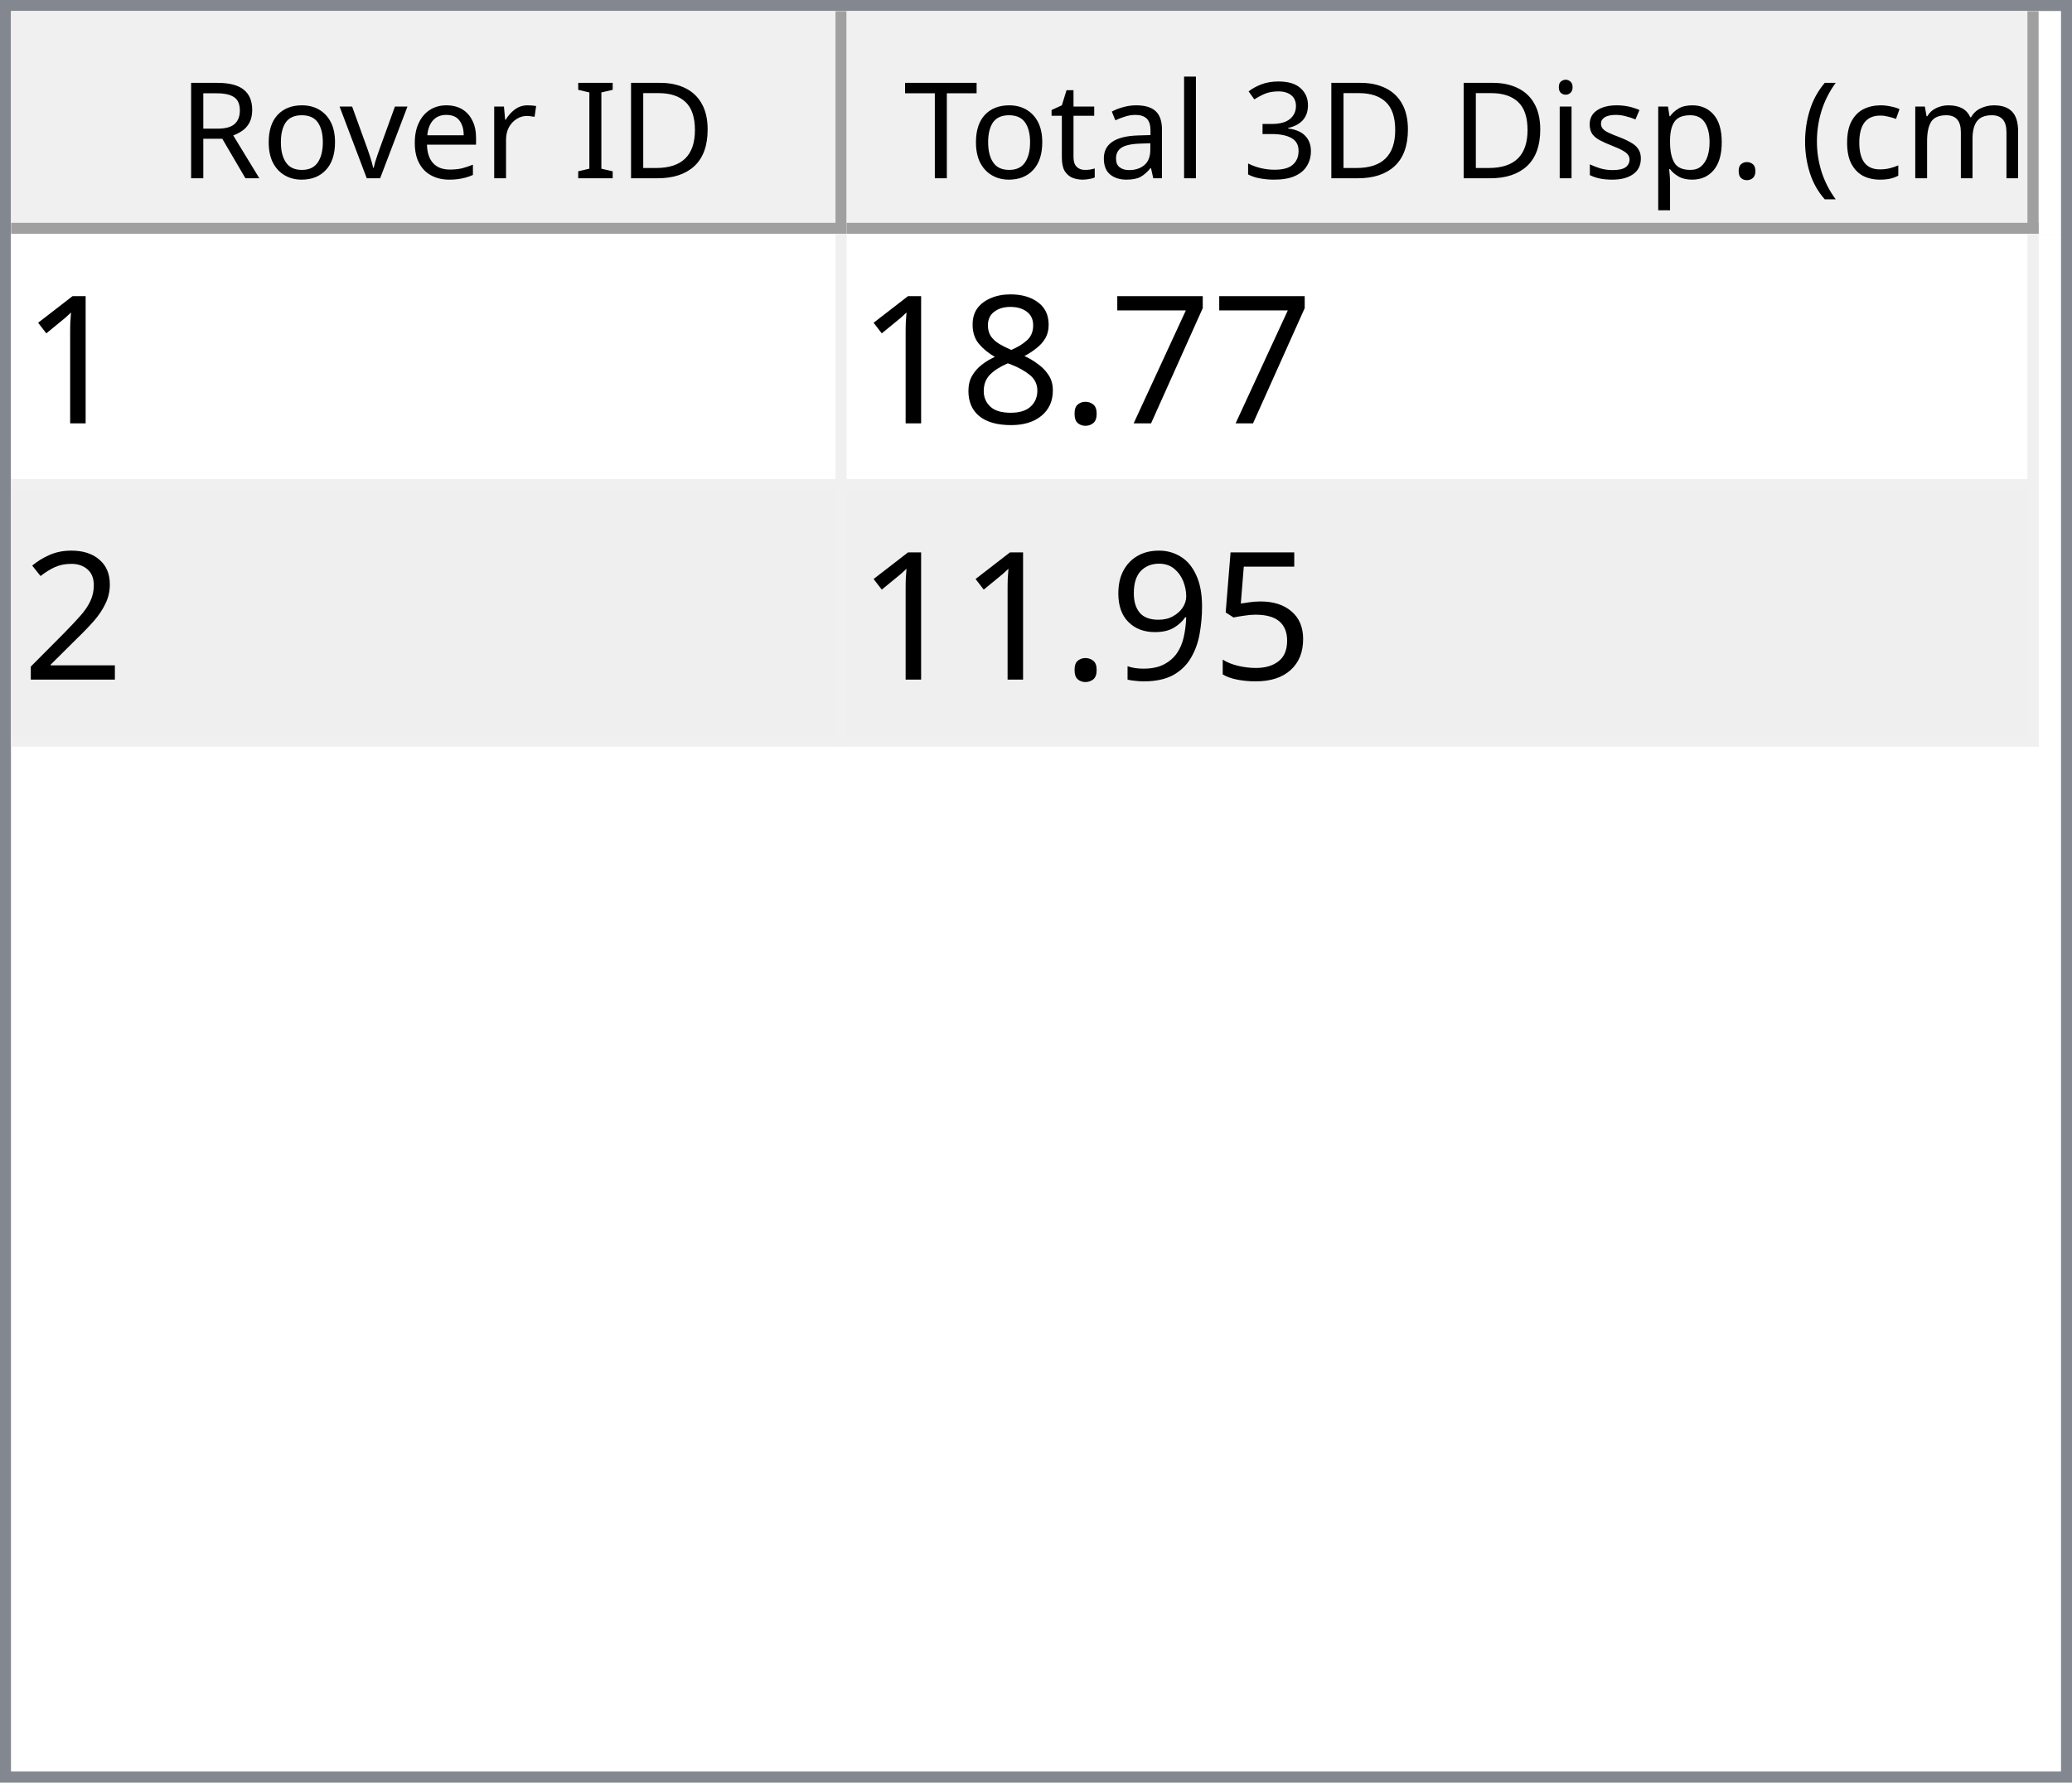
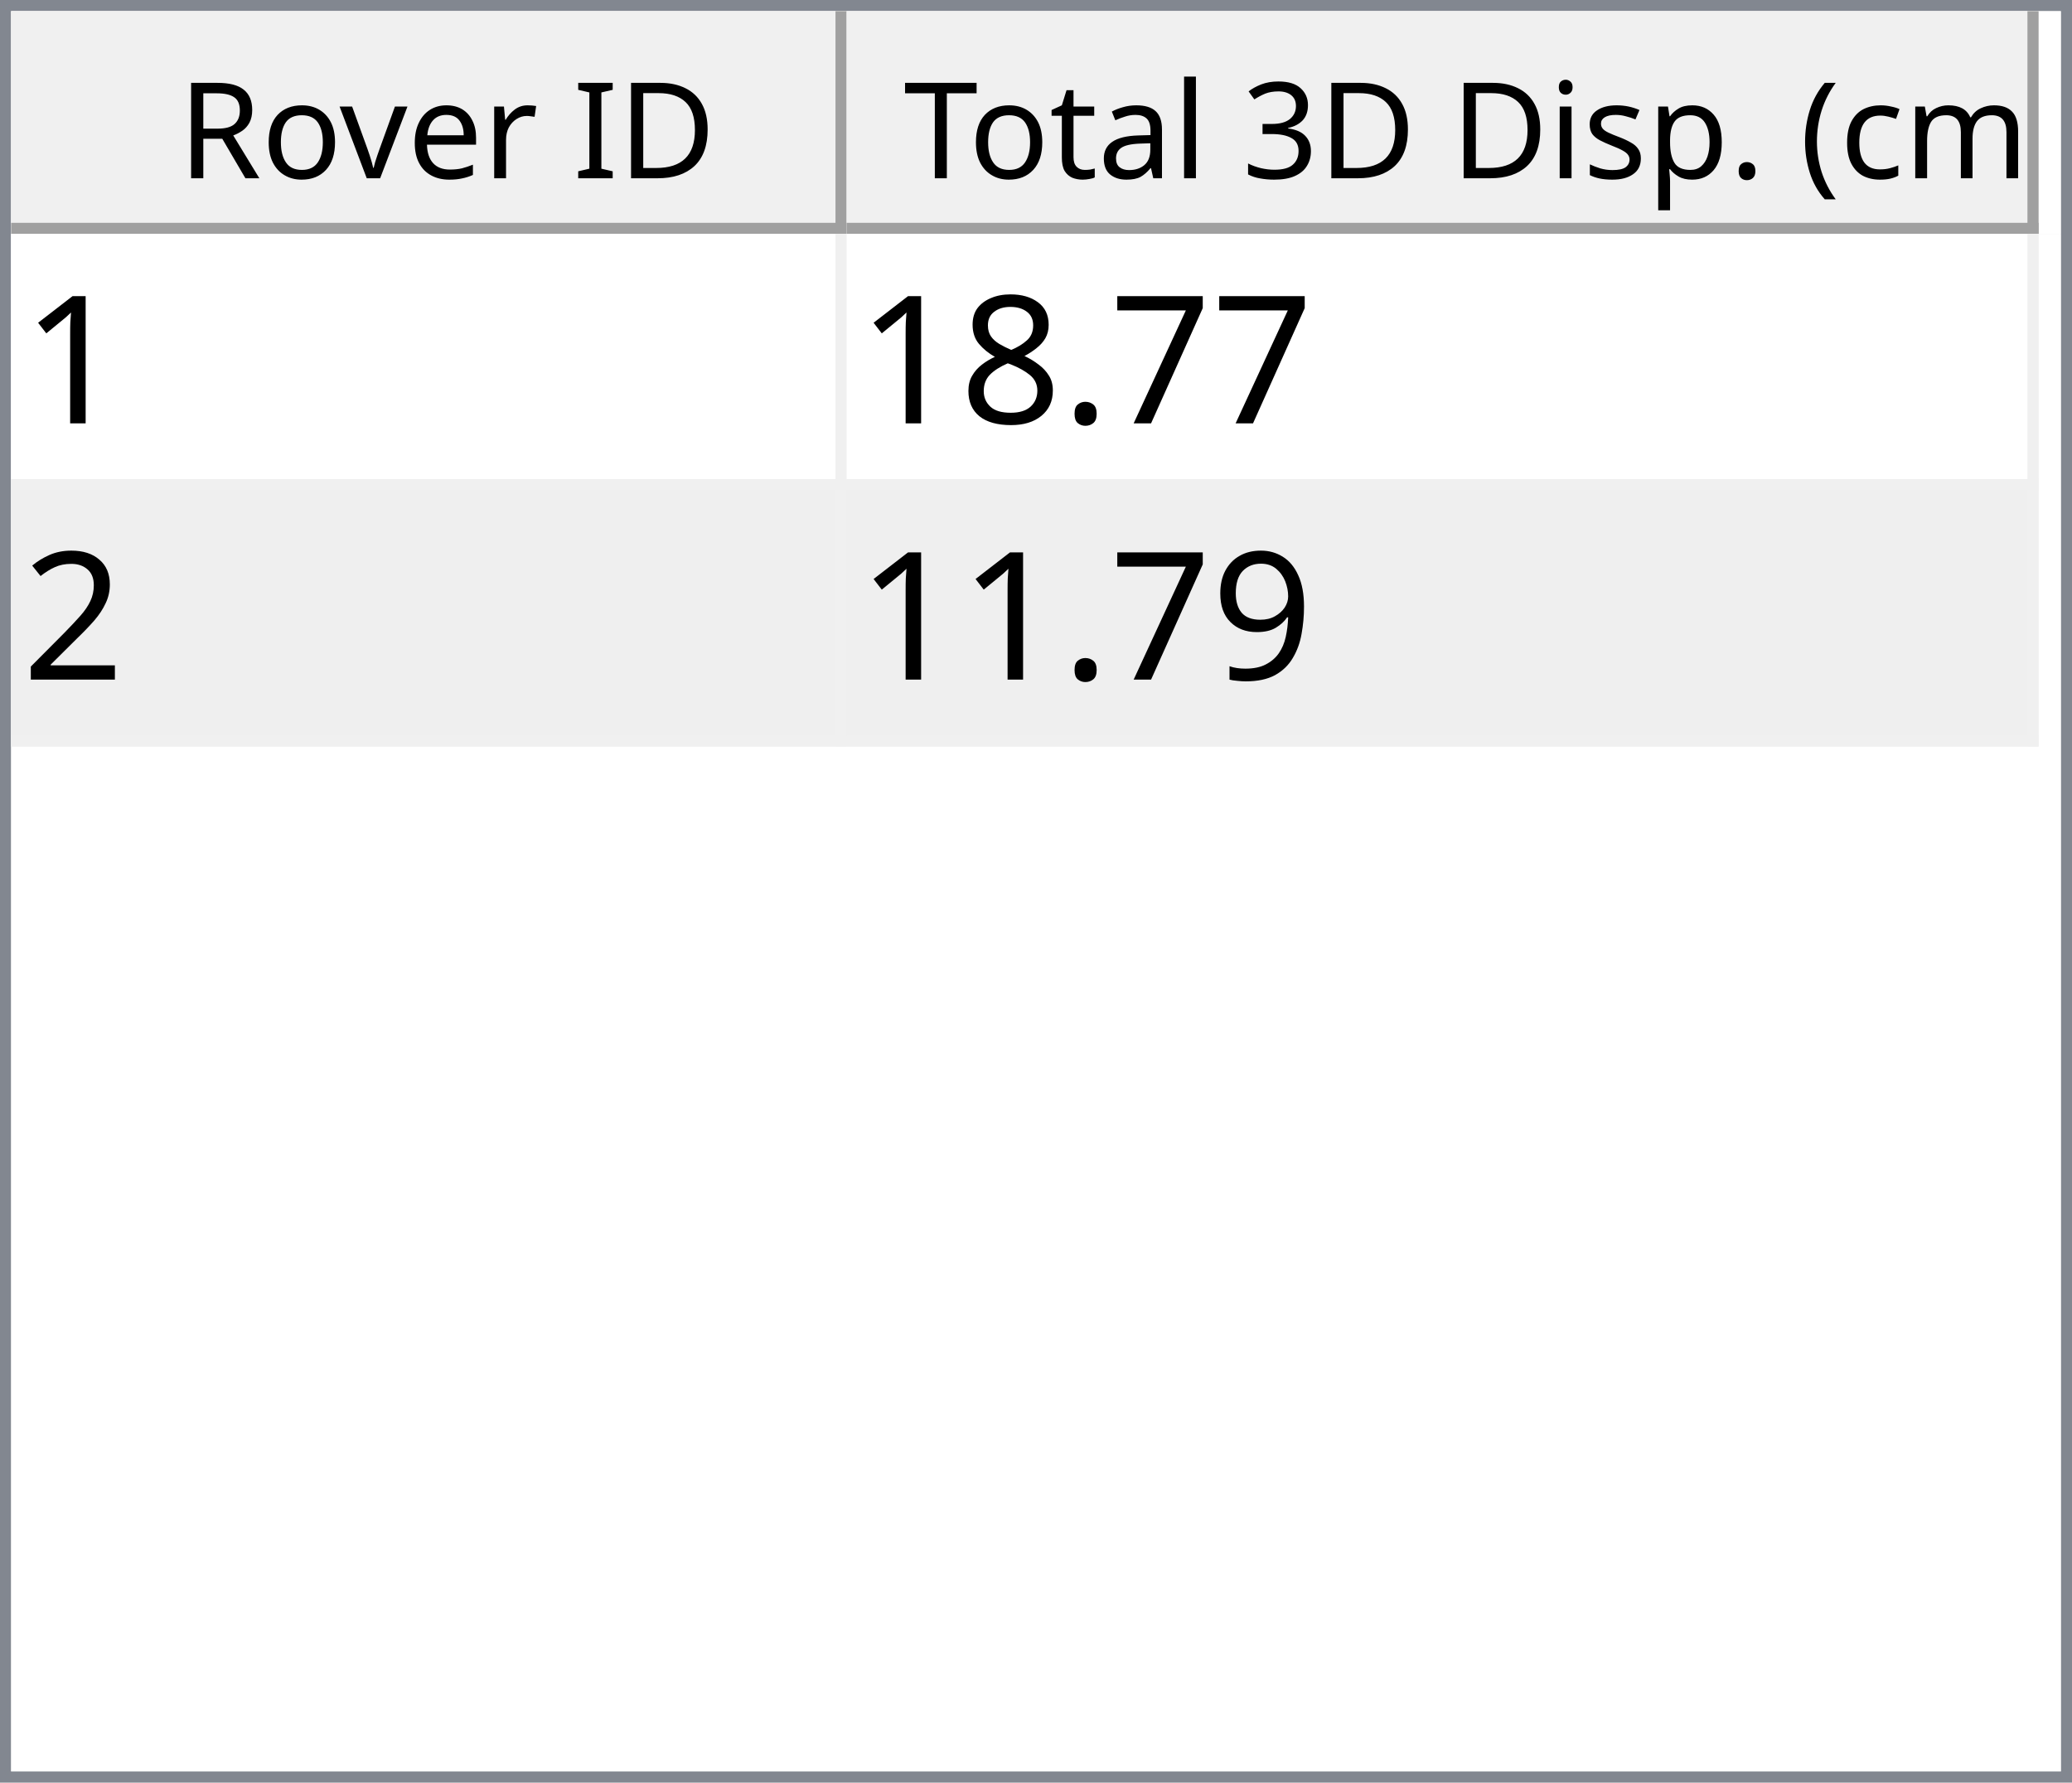
<svg xmlns="http://www.w3.org/2000/svg" style="fill-opacity:1; color-rendering:auto; color-interpolation:auto; text-rendering:auto; stroke:black; stroke-linecap:square; stroke-miterlimit:10; shape-rendering:auto; stroke-opacity:1; fill:black; stroke-dasharray:none; font-weight:normal; stroke-width:1; font-family:'Dialog'; font-style:normal; stroke-linejoin:miter; font-size:12px; stroke-dashoffset:0; image-rendering:auto;" width="186" height="160">
  <defs id="genericDefs" />
  <g>
    <defs id="defs1">
      <clipPath clipPathUnits="userSpaceOnUse" id="clipPath1">
        <path d="M0 0 L186 0 L186 160 L0 160 L0 0 Z" />
      </clipPath>
      <clipPath clipPathUnits="userSpaceOnUse" id="clipPath2">
        <path d="M0 0 L0 160 L186 160 L186 0 Z" />
      </clipPath>
      <clipPath clipPathUnits="userSpaceOnUse" id="clipPath3">
        <path d="M0 0 L0 20 L184 20 L184 0 Z" />
      </clipPath>
      <clipPath clipPathUnits="userSpaceOnUse" id="clipPath4">
        <path d="M0 0 L0 20 L75 20 L75 0 Z" />
      </clipPath>
      <clipPath clipPathUnits="userSpaceOnUse" id="clipPath5">
        <path d="M1 1 L1 19 L74 19 L74 1 Z" />
      </clipPath>
      <clipPath clipPathUnits="userSpaceOnUse" id="clipPath6">
        <path d="M0 0 L0 18 L73 18 L73 0 Z" />
      </clipPath>
      <clipPath clipPathUnits="userSpaceOnUse" id="clipPath7">
        <path d="M-0.5 -0.5 L-0.5 19.5 L74.5 19.5 L74.5 -0.5 Z" />
      </clipPath>
      <clipPath clipPathUnits="userSpaceOnUse" id="clipPath8">
        <path d="M0 0 L0 20 L107 20 L107 0 Z" />
      </clipPath>
      <clipPath clipPathUnits="userSpaceOnUse" id="clipPath9">
        <path d="M1 1 L1 19 L106 19 L106 1 Z" />
      </clipPath>
      <clipPath clipPathUnits="userSpaceOnUse" id="clipPath10">
        <path d="M0 0 L0 18 L105 18 L105 0 Z" />
      </clipPath>
      <clipPath clipPathUnits="userSpaceOnUse" id="clipPath11">
        <path d="M-0.5 -0.5 L-0.5 19.5 L106.5 19.5 L106.5 -0.5 Z" />
      </clipPath>
      <clipPath clipPathUnits="userSpaceOnUse" id="clipPath12">
        <path d="M0 0 L0 138 L184 138 L184 0 Z" />
      </clipPath>
      <clipPath clipPathUnits="userSpaceOnUse" id="clipPath13">
        <path d="M0 0 L0 46 L182 46 L182 0 Z" />
      </clipPath>
      <clipPath clipPathUnits="userSpaceOnUse" id="clipPath14">
        <path d="M-0.5 -0.5 L-0.5 45.5 L181.5 45.5 L181.5 -0.5 Z" />
      </clipPath>
      <clipPath clipPathUnits="userSpaceOnUse" id="clipPath15">
        <path d="M0 0 L0 22 L74 22 L74 0 Z" />
      </clipPath>
      <clipPath clipPathUnits="userSpaceOnUse" id="clipPath16">
        <path d="M0 0 L0 22 L106 22 L106 0 Z" />
      </clipPath>
      <font horiz-adv-x="64.551" id="font1">
        <font-face ascent="107.91" descent="25.098" units-per-em="100" style="font-style:normal; font-family:Segoe UI; font-weight:normal;" />
        <missing-glyph horiz-adv-x="64.551" d="M8.109 0 L8.109 68.266 L56.453 68.266 L56.453 0 L8.109 0 ZM15.328 7.234 L49.219 7.234 L49.219 61.031 L15.328 61.031 L15.328 7.234 Z" />
        <glyph unicode="D" horiz-adv-x="70.117" d="M9.188 0 L9.188 70.016 L28.516 70.016 Q65.531 70.016 65.531 35.891 Q65.531 19.672 55.25 9.836 Q44.969 0 27.734 0 L9.188 0 ZM17.391 62.594 L17.391 7.422 L27.828 7.422 Q41.609 7.422 49.273 14.797 Q56.938 22.172 56.938 35.688 Q56.938 62.594 28.328 62.594 L17.391 62.594 Z" />
        <glyph unicode="I" horiz-adv-x="26.611" d="M17.391 0 L9.188 0 L9.188 70.016 L17.391 70.016 L17.391 0 Z" />
        <glyph unicode=" " horiz-adv-x="27.393" d="" />
        <glyph unicode="r" horiz-adv-x="34.766" d="M34.188 41.891 Q32.078 43.5 28.125 43.5 Q23 43.5 19.555 38.672 Q16.109 33.844 16.109 25.484 L16.109 0 L8.109 0 L8.109 50 L16.109 50 L16.109 39.703 L16.312 39.703 Q18.016 44.969 21.531 47.922 Q25.047 50.875 29.391 50.875 Q32.516 50.875 34.188 50.203 L34.188 41.891 Z" />
        <glyph unicode="e" horiz-adv-x="52.295" d="M48.297 23 L12.984 23 Q13.188 14.656 17.484 10.109 Q21.781 5.562 29.297 5.562 Q37.75 5.562 44.828 11.141 L44.828 3.609 Q38.234 -1.172 27.391 -1.172 Q16.797 -1.172 10.742 5.641 Q4.688 12.453 4.688 24.812 Q4.688 36.469 11.305 43.82 Q17.922 51.172 27.734 51.172 Q37.547 51.172 42.922 44.828 Q48.297 38.484 48.297 27.203 L48.297 23 ZM40.094 29.781 Q40.047 36.719 36.75 40.578 Q33.453 44.438 27.594 44.438 Q21.922 44.438 17.969 40.383 Q14.016 36.328 13.094 29.781 L40.094 29.781 Z" />
        <glyph unicode="v" horiz-adv-x="47.9" d="M47.406 50 L27.484 0 L19.625 0 L0.688 50 L9.469 50 L22.172 13.672 Q23.578 9.672 23.922 6.688 L24.125 6.688 Q24.609 10.453 25.688 13.484 L38.969 50 L47.406 50 Z" />
        <glyph unicode="o" horiz-adv-x="58.594" d="M29 -1.172 Q17.922 -1.172 11.305 5.836 Q4.688 12.844 4.688 24.422 Q4.688 37.016 11.57 44.094 Q18.453 51.172 30.172 51.172 Q41.359 51.172 47.633 44.289 Q53.906 37.406 53.906 25.203 Q53.906 13.234 47.141 6.031 Q40.375 -1.172 29 -1.172 ZM29.594 44.438 Q21.875 44.438 17.383 39.188 Q12.891 33.938 12.891 24.703 Q12.891 15.828 17.43 10.695 Q21.969 5.562 29.594 5.562 Q37.359 5.562 41.531 10.594 Q45.703 15.625 45.703 24.906 Q45.703 34.281 41.531 39.359 Q37.359 44.438 29.594 44.438 Z" />
        <glyph unicode="R" horiz-adv-x="59.814" d="M59.375 0 L49.609 0 L37.891 19.625 Q36.281 22.359 34.766 24.289 Q33.25 26.219 31.664 27.438 Q30.078 28.656 28.25 29.219 Q26.422 29.781 24.125 29.781 L17.391 29.781 L17.391 0 L9.188 0 L9.188 70.016 L30.078 70.016 Q34.672 70.016 38.555 68.867 Q42.438 67.719 45.289 65.375 Q48.141 63.031 49.758 59.547 Q51.375 56.062 51.375 51.375 Q51.375 47.703 50.273 44.656 Q49.172 41.609 47.148 39.211 Q45.125 36.812 42.266 35.133 Q39.406 33.453 35.844 32.516 L35.844 32.328 Q37.594 31.547 38.891 30.547 Q40.188 29.547 41.359 28.18 Q42.531 26.812 43.68 25.078 Q44.828 23.344 46.234 21.047 L59.375 0 ZM17.391 62.594 L17.391 37.203 L28.516 37.203 Q31.594 37.203 34.203 38.133 Q36.812 39.062 38.719 40.797 Q40.625 42.531 41.703 45.047 Q42.781 47.562 42.781 50.688 Q42.781 56.297 39.141 59.445 Q35.5 62.594 28.609 62.594 L17.391 62.594 Z" />
        <glyph unicode=")" horiz-adv-x="30.176" d="M8.297 -15.922 L1.172 -15.922 Q16.406 2.344 16.406 26.812 Q16.406 51.469 1.078 70.016 L8.297 70.016 Q23.531 52.156 23.531 26.703 Q23.531 1.375 8.297 -15.922 Z" />
        <glyph unicode="m" horiz-adv-x="86.133" d="M79.109 0 L71.094 0 L71.094 28.719 Q71.094 37.016 68.531 40.727 Q65.969 44.438 59.906 44.438 Q54.781 44.438 51.195 39.75 Q47.609 35.062 47.609 28.516 L47.609 0 L39.594 0 L39.594 29.688 Q39.594 44.438 28.219 44.438 Q22.953 44.438 19.531 40.016 Q16.109 35.594 16.109 28.516 L16.109 0 L8.109 0 L8.109 50 L16.109 50 L16.109 42.094 L16.312 42.094 Q21.625 51.172 31.844 51.172 Q36.969 51.172 40.773 48.312 Q44.578 45.453 46 40.828 Q51.562 51.172 62.594 51.172 Q79.109 51.172 79.109 30.812 L79.109 0 Z" />
        <glyph unicode="c" horiz-adv-x="46.191" d="M42.188 2.297 Q36.422 -1.172 28.516 -1.172 Q17.828 -1.172 11.258 5.789 Q4.688 12.75 4.688 23.828 Q4.688 36.188 11.766 43.68 Q18.844 51.172 30.672 51.172 Q37.25 51.172 42.281 48.734 L42.281 40.531 Q36.719 44.438 30.375 44.438 Q22.703 44.438 17.797 38.945 Q12.891 33.453 12.891 24.516 Q12.891 15.719 17.508 10.641 Q22.125 5.562 29.891 5.562 Q36.422 5.562 42.188 9.906 L42.188 2.297 Z" />
        <glyph unicode="(" horiz-adv-x="30.176" d="M29.109 -15.922 L21.969 -15.922 Q6.844 1.375 6.844 26.703 Q6.844 52.156 21.969 70.016 L29.203 70.016 Q13.875 51.469 13.875 26.812 Q13.875 2.344 29.109 -15.922 Z" />
        <glyph unicode="." horiz-adv-x="21.68" d="M10.891 -1.078 Q8.641 -1.078 7.055 0.539 Q5.469 2.156 5.469 4.391 Q5.469 6.641 7.055 8.273 Q8.641 9.906 10.891 9.906 Q13.188 9.906 14.797 8.273 Q16.406 6.641 16.406 4.391 Q16.406 2.156 14.797 0.539 Q13.188 -1.078 10.891 -1.078 Z" />
        <glyph unicode="p" horiz-adv-x="58.789" d="M16.312 7.234 L16.109 7.234 L16.109 -23 L8.109 -23 L8.109 50 L16.109 50 L16.109 41.219 L16.312 41.219 Q22.219 51.172 33.594 51.172 Q43.266 51.172 48.688 44.461 Q54.109 37.75 54.109 26.469 Q54.109 13.922 48 6.375 Q41.891 -1.172 31.297 -1.172 Q21.578 -1.172 16.312 7.234 ZM16.109 27.391 L16.109 20.406 Q16.109 14.203 20.141 9.883 Q24.172 5.562 30.375 5.562 Q37.641 5.562 41.773 11.133 Q45.906 16.703 45.906 26.609 Q45.906 34.969 42.047 39.703 Q38.188 44.438 31.594 44.438 Q24.609 44.438 20.359 39.578 Q16.109 34.719 16.109 27.391 Z" />
        <glyph unicode="s" horiz-adv-x="42.432" d="M5.078 1.812 L5.078 10.406 Q11.625 5.562 19.484 5.562 Q30.031 5.562 30.031 12.594 Q30.031 14.594 29.125 15.992 Q28.219 17.391 26.68 18.461 Q25.141 19.531 23.07 20.383 Q21 21.234 18.609 22.172 Q15.281 23.484 12.766 24.828 Q10.25 26.172 8.57 27.859 Q6.891 29.547 6.031 31.695 Q5.172 33.844 5.172 36.719 Q5.172 40.234 6.789 42.945 Q8.406 45.656 11.086 47.484 Q13.766 49.312 17.211 50.242 Q20.656 51.172 24.312 51.172 Q30.812 51.172 35.938 48.922 L35.938 40.828 Q30.422 44.438 23.25 44.438 Q21 44.438 19.195 43.922 Q17.391 43.406 16.094 42.477 Q14.797 41.547 14.086 40.258 Q13.375 38.969 13.375 37.406 Q13.375 35.453 14.086 34.133 Q14.797 32.812 16.164 31.789 Q17.531 30.766 19.484 29.938 Q21.438 29.109 23.922 28.125 Q27.25 26.859 29.883 25.516 Q32.516 24.172 34.375 22.484 Q36.234 20.797 37.234 18.602 Q38.234 16.406 38.234 13.375 Q38.234 9.672 36.602 6.938 Q34.969 4.203 32.234 2.398 Q29.5 0.594 25.93 -0.289 Q22.359 -1.172 18.453 -1.172 Q10.75 -1.172 5.078 1.812 Z" />
        <glyph unicode="i" horiz-adv-x="24.219" d="M12.203 62.703 Q10.062 62.703 8.547 64.164 Q7.031 65.625 7.031 67.875 Q7.031 70.125 8.547 71.609 Q10.062 73.094 12.203 73.094 Q14.406 73.094 15.945 71.609 Q17.484 70.125 17.484 67.875 Q17.484 65.719 15.945 64.211 Q14.406 62.703 12.203 62.703 ZM16.109 0 L8.109 0 L8.109 50 L16.109 50 L16.109 0 Z" />
        <glyph unicode="3" horiz-adv-x="53.906" d="M46.531 19.828 Q46.531 15.094 44.75 11.211 Q42.969 7.328 39.719 4.57 Q36.469 1.812 31.93 0.297 Q27.391 -1.219 21.922 -1.219 Q11.922 -1.219 6 2.594 L6 11.188 Q13.094 5.609 22.219 5.609 Q25.875 5.609 28.828 6.539 Q31.781 7.469 33.906 9.227 Q36.031 10.984 37.18 13.477 Q38.328 15.969 38.328 19.094 Q38.328 32.812 18.797 32.812 L12.984 32.812 L12.984 39.594 L18.5 39.594 Q35.797 39.594 35.797 52.484 Q35.797 64.406 22.609 64.406 Q15.188 64.406 8.688 59.422 L8.688 67.188 Q15.375 71.188 24.609 71.188 Q29 71.188 32.57 69.969 Q36.141 68.75 38.68 66.555 Q41.219 64.359 42.609 61.281 Q44 58.203 44 54.5 Q44 40.672 30.031 36.719 L30.031 36.531 Q33.594 36.141 36.625 34.797 Q39.656 33.453 41.852 31.305 Q44.047 29.156 45.289 26.25 Q46.531 23.344 46.531 19.828 Z" />
        <glyph unicode="l" horiz-adv-x="24.219" d="M16.109 0 L8.109 0 L8.109 74.031 L16.109 74.031 L16.109 0 Z" />
        <glyph unicode="a" horiz-adv-x="50.879" d="M43.891 0 L35.891 0 L35.891 7.812 L35.688 7.812 Q30.469 -1.172 20.312 -1.172 Q12.844 -1.172 8.617 2.781 Q4.391 6.734 4.391 13.281 Q4.391 27.297 20.906 29.594 L35.891 31.688 Q35.891 44.438 25.594 44.438 Q16.547 44.438 9.281 38.281 L9.281 46.484 Q16.656 51.172 26.266 51.172 Q43.891 51.172 43.891 32.516 L43.891 0 ZM35.891 25.297 L23.828 23.641 Q18.266 22.859 15.43 20.875 Q12.594 18.891 12.594 13.875 Q12.594 10.203 15.211 7.883 Q17.828 5.562 22.172 5.562 Q28.125 5.562 32.008 9.742 Q35.891 13.922 35.891 20.312 L35.891 25.297 Z" />
        <glyph unicode="t" horiz-adv-x="33.887" d="M31.297 0.484 Q28.469 -1.078 23.828 -1.078 Q10.688 -1.078 10.688 13.578 L10.688 43.172 L2.094 43.172 L2.094 50 L10.688 50 L10.688 62.203 L18.703 64.797 L18.703 50 L31.297 50 L31.297 43.172 L18.703 43.172 L18.703 14.984 Q18.703 9.969 20.414 7.82 Q22.125 5.672 26.078 5.672 Q29.109 5.672 31.297 7.328 L31.297 0.484 Z" />
        <glyph unicode="T" horiz-adv-x="52.393" d="M50.594 62.594 L30.375 62.594 L30.375 0 L22.172 0 L22.172 62.594 L2 62.594 L2 70.016 L50.594 70.016 L50.594 62.594 Z" />
      </font>
      <font horiz-adv-x="75.0" id="font2">
        <font-face ascent="100.537" descent="21.973" units-per-em="100" style="font-style:normal; font-family:sans-serif; font-weight:normal;" />
        <missing-glyph horiz-adv-x="75.0" d="M12.5 0 L12.5 62.5 L62.5 62.5 L62.5 0 L12.5 0 ZM14.062 1.562 L60.938 1.562 L60.938 60.938 L14.062 60.938 L14.062 1.562 Z" />
        <glyph unicode="1" horiz-adv-x="55.615" d="M37.25 0 L28.469 0 L28.469 56 Q25.297 52.984 20.141 49.953 Q14.984 46.922 10.891 45.406 L10.891 53.906 Q18.266 57.375 23.781 62.305 Q29.297 67.234 31.594 71.875 L37.25 71.875 L37.25 0 Z" />
        <glyph unicode="7" horiz-adv-x="55.615" d="M4.734 62.203 L4.734 70.656 L51.078 70.656 L51.078 63.812 Q44.234 56.547 37.523 44.484 Q30.812 32.422 27.156 19.672 Q24.516 10.688 23.781 0 L14.75 0 Q14.891 8.453 18.062 20.414 Q21.234 32.375 27.172 43.484 Q33.109 54.594 39.797 62.203 L4.734 62.203 Z" />
        <glyph unicode="." horiz-adv-x="27.783" d="M9.078 0 L9.078 10.016 L19.094 10.016 L19.094 0 L9.078 0 Z" />
        <glyph unicode="8" horiz-adv-x="55.615" d="M17.672 38.812 Q12.203 40.828 9.57 44.539 Q6.938 48.25 6.938 53.422 Q6.938 61.234 12.555 66.555 Q18.172 71.875 27.484 71.875 Q36.859 71.875 42.578 66.43 Q48.297 60.984 48.297 53.172 Q48.297 48.188 45.68 44.508 Q43.062 40.828 37.75 38.812 Q44.344 36.672 47.781 31.883 Q51.219 27.094 51.219 20.453 Q51.219 11.281 44.727 5.031 Q38.234 -1.219 27.641 -1.219 Q17.047 -1.219 10.547 5.055 Q4.047 11.328 4.047 20.703 Q4.047 27.688 7.594 32.398 Q11.141 37.109 17.672 38.812 ZM15.922 53.719 Q15.922 48.641 19.195 45.414 Q22.469 42.188 27.688 42.188 Q32.766 42.188 36.016 45.383 Q39.266 48.578 39.266 53.219 Q39.266 58.062 35.914 61.359 Q32.562 64.656 27.594 64.656 Q22.562 64.656 19.242 61.43 Q15.922 58.203 15.922 53.719 ZM13.094 20.656 Q13.094 16.891 14.875 13.375 Q16.656 9.859 20.172 7.93 Q23.688 6 27.734 6 Q34.031 6 38.133 10.055 Q42.234 14.109 42.234 20.359 Q42.234 26.703 38.016 30.859 Q33.797 35.016 27.438 35.016 Q21.234 35.016 17.164 30.914 Q13.094 26.812 13.094 20.656 Z" />
        <glyph unicode="2" horiz-adv-x="55.615" d="M50.344 8.453 L50.344 0 L3.031 0 Q2.938 3.172 4.047 6.109 Q5.859 10.938 9.836 15.625 Q13.812 20.312 21.344 26.469 Q33.016 36.031 37.117 41.625 Q41.219 47.219 41.219 52.203 Q41.219 57.422 37.477 61.008 Q33.734 64.594 27.734 64.594 Q21.391 64.594 17.578 60.789 Q13.766 56.984 13.719 50.25 L4.688 51.172 Q5.609 61.281 11.664 66.578 Q17.719 71.875 27.938 71.875 Q38.234 71.875 44.242 66.164 Q50.25 60.453 50.25 52 Q50.25 47.703 48.492 43.555 Q46.734 39.406 42.656 34.812 Q38.578 30.219 29.109 22.219 Q21.188 15.578 18.945 13.211 Q16.703 10.844 15.234 8.453 L50.344 8.453 Z" />
-         <glyph unicode="5" horiz-adv-x="55.615" d="M4.156 18.75 L13.375 19.531 Q14.406 12.797 18.141 9.398 Q21.875 6 27.156 6 Q33.5 6 37.891 10.789 Q42.281 15.578 42.281 23.484 Q42.281 31 38.062 35.352 Q33.844 39.703 27 39.703 Q22.75 39.703 19.336 37.773 Q15.922 35.844 13.969 32.766 L5.719 33.844 L12.641 70.609 L48.25 70.609 L48.25 62.203 L19.672 62.203 L15.828 42.969 Q22.266 47.469 29.344 47.469 Q38.719 47.469 45.164 40.969 Q51.609 34.469 51.609 24.266 Q51.609 14.547 45.953 7.469 Q39.062 -1.219 27.156 -1.219 Q17.391 -1.219 11.211 4.25 Q5.031 9.719 4.156 18.75 Z" />
        <glyph unicode="9" horiz-adv-x="55.615" d="M5.469 16.547 L13.922 17.328 Q14.984 11.375 18.016 8.688 Q21.047 6 25.781 6 Q29.828 6 32.883 7.859 Q35.938 9.719 37.891 12.82 Q39.844 15.922 41.164 21.195 Q42.484 26.469 42.484 31.938 Q42.484 32.516 42.438 33.688 Q39.797 29.5 35.234 26.883 Q30.672 24.266 25.344 24.266 Q16.453 24.266 10.305 30.711 Q4.156 37.156 4.156 47.703 Q4.156 58.594 10.578 65.234 Q17 71.875 26.656 71.875 Q33.641 71.875 39.43 68.117 Q45.219 64.359 48.219 57.398 Q51.219 50.438 51.219 37.25 Q51.219 23.531 48.242 15.406 Q45.266 7.281 39.383 3.031 Q33.5 -1.219 25.594 -1.219 Q17.188 -1.219 11.867 3.445 Q6.547 8.109 5.469 16.547 ZM41.453 48.141 Q41.453 55.719 37.43 60.156 Q33.406 64.594 27.734 64.594 Q21.875 64.594 17.531 59.812 Q13.188 55.031 13.188 47.406 Q13.188 40.578 17.312 36.305 Q21.438 32.031 27.484 32.031 Q33.594 32.031 37.523 36.305 Q41.453 40.578 41.453 48.141 Z" />
      </font>
    </defs>
    <g style="fill:white; stroke:white;">
      <rect x="0" y="0" width="186" style="clip-path:url(#clipPath1); stroke:none;" height="160" />
    </g>
    <g style="fill:white; text-rendering:optimizeSpeed; color-rendering:optimizeSpeed; image-rendering:optimizeSpeed; shape-rendering:crispEdges; stroke:white; color-interpolation:sRGB;">
      <rect x="0" width="186" height="160" y="0" style="stroke:none;" />
      <path style="stroke:none;" d="M0 160 L186 160 L186 0 L0 0 Z" />
    </g>
    <g style="fill:rgb(240,240,240); font-family:'Segoe UI'; stroke:rgb(240,240,240);">
      <rect x="0" y="0" width="186" style="clip-path:url(#clipPath2); stroke:none;" height="160" />
    </g>
    <g style="fill:rgb(130,135,144); font-family:'Segoe UI'; stroke:rgb(130,135,144);">
      <path d="M0 0 L186 0 L186 160 L0 160 L0 0 ZM1 1 L185 1 L185 159 L1 159 L1 1 Z" style="fill-rule:evenodd; clip-path:url(#clipPath2); stroke:none;" />
    </g>
    <g style="fill:white; font-family:'Segoe UI'; stroke:white;" transform="translate(1,1)">
      <rect x="0" y="0" width="184" style="clip-path:url(#clipPath3); stroke:none;" height="20" />
    </g>
    <g style="fill:rgb(240,240,240); font-family:'Segoe UI'; stroke:rgb(240,240,240);" transform="translate(1,1)">
      <rect x="0" y="0" width="75" style="clip-path:url(#clipPath4); stroke:none;" height="20" />
    </g>
    <g style="font-family:'Segoe UI';" transform="translate(2,2)">
      <text x="14" xml:space="preserve" y="14" style="clip-path:url(#clipPath6); stroke:none;">Rover ID</text>
    </g>
    <g style="fill:rgb(160,160,160); font-family:'Segoe UI'; stroke:rgb(160,160,160); stroke-linejoin:bevel;" transform="translate(1.5,1.5)">
      <line x1="74" x2="74" y1="0" style="fill:none; clip-path:url(#clipPath7);" y2="19" />
    </g>
    <g style="fill:rgb(160,160,160); font-family:'Segoe UI'; stroke:rgb(160,160,160); stroke-linejoin:bevel;" transform="matrix(1,0,0,1,1,1) translate(0.5,0.5)">
      <line x1="0" x2="74" y1="19" style="fill:none; clip-path:url(#clipPath7);" y2="19" />
    </g>
    <g style="fill:rgb(240,240,240); font-family:'Segoe UI'; stroke:rgb(240,240,240);" transform="translate(76,1)">
      <rect x="0" y="0" width="107" style="clip-path:url(#clipPath8); stroke:none;" height="20" />
    </g>
    <g style="font-family:'Segoe UI';" transform="translate(77,2)">
      <text x="1" xml:space="preserve" y="14" style="clip-path:url(#clipPath10); stroke:none;"> Total 3D Disp. (cm)</text>
    </g>
    <g style="fill:rgb(160,160,160); font-family:'Segoe UI'; stroke:rgb(160,160,160); stroke-linejoin:bevel;" transform="translate(76.5,1.5)">
      <line x1="106" x2="106" y1="0" style="fill:none; clip-path:url(#clipPath11);" y2="19" />
    </g>
    <g style="fill:rgb(160,160,160); font-family:'Segoe UI'; stroke:rgb(160,160,160); stroke-linejoin:bevel;" transform="matrix(1,0,0,1,76,1) translate(0.5,0.5)">
      <line x1="0" x2="106" y1="19" style="fill:none; clip-path:url(#clipPath11);" y2="19" />
    </g>
    <g style="fill:white; font-family:'Segoe UI'; stroke:white;" transform="translate(1,21)">
      <rect x="0" y="0" width="184" style="clip-path:url(#clipPath12); stroke:none;" height="138" />
    </g>
    <g style="fill:rgb(240,240,240); font-size:16px; font-family:sans-serif; stroke:rgb(240,240,240);" transform="translate(1,21)">
      <rect x="0" y="0" width="182" style="clip-path:url(#clipPath13); stroke:none;" height="46" />
      <line transform="translate(0.5,0.5)" x1="0" x2="181" y1="22" style="clip-path:url(#clipPath14); fill:none; stroke-linejoin:bevel;" y2="22" />
    </g>
    <g transform="matrix(1,0,0,1,1,21) translate(0.5,0.5)" style="fill:rgb(240,240,240); font-size:16px; font-family:sans-serif; stroke:rgb(240,240,240); stroke-linejoin:bevel;">
      <line x1="0" x2="181" y1="45" style="fill:none; clip-path:url(#clipPath14);" y2="45" />
    </g>
    <g transform="matrix(1,0,0,1,1,21) translate(0.5,0.5)" style="fill:rgb(240,240,240); font-size:16px; font-family:sans-serif; stroke:rgb(240,240,240); stroke-linejoin:bevel;">
      <line x1="74" x2="74" y1="0" style="fill:none; clip-path:url(#clipPath14);" y2="45" />
    </g>
    <g transform="matrix(1,0,0,1,1,21) translate(0.5,0.5)" style="fill:rgb(240,240,240); font-size:16px; font-family:sans-serif; stroke:rgb(240,240,240); stroke-linejoin:bevel;">
      <line x1="181" x2="181" y1="0" style="fill:none; clip-path:url(#clipPath14);" y2="45" />
    </g>
    <g style="fill:white; font-size:16px; font-family:sans-serif; stroke:white;" transform="matrix(1,0,0,1,1,21)">
      <rect x="0" y="0" width="74" style="clip-path:url(#clipPath15); stroke:none;" height="22" />
      <text x="1" y="17" style="fill:black; clip-path:url(#clipPath15); stroke:none;" xml:space="preserve">1</text>
    </g>
    <g style="fill:white; font-size:16px; font-family:sans-serif; stroke:white;" transform="matrix(1,0,0,1,1,21) translate(75,0)">
      <rect x="0" y="0" width="106" style="clip-path:url(#clipPath16); stroke:none;" height="22" />
      <text x="1" y="17" style="fill:black; clip-path:url(#clipPath16); stroke:none;" xml:space="preserve">18.77</text>
    </g>
    <g style="fill:rgb(239,239,239); font-size:16px; font-family:sans-serif; stroke:rgb(239,239,239);" transform="matrix(1,0,0,1,1,21) translate(0,23)">
      <rect x="0" y="0" width="74" style="clip-path:url(#clipPath15); stroke:none;" height="22" />
      <text x="1" y="17" style="fill:black; clip-path:url(#clipPath15); stroke:none;" xml:space="preserve">2</text>
    </g>
    <g style="fill:rgb(239,239,239); font-size:16px; font-family:sans-serif; stroke:rgb(239,239,239);" transform="matrix(1,0,0,1,1,21) translate(75,23)">
      <rect x="0" y="0" width="106" style="clip-path:url(#clipPath16); stroke:none;" height="22" />
-       <text x="1" y="17" style="fill:black; clip-path:url(#clipPath16); stroke:none;" xml:space="preserve">11.95</text>
+       <text x="1" y="17" style="fill:black; clip-path:url(#clipPath16); stroke:none;" xml:space="preserve">11.79</text>
    </g>
  </g>
</svg>
